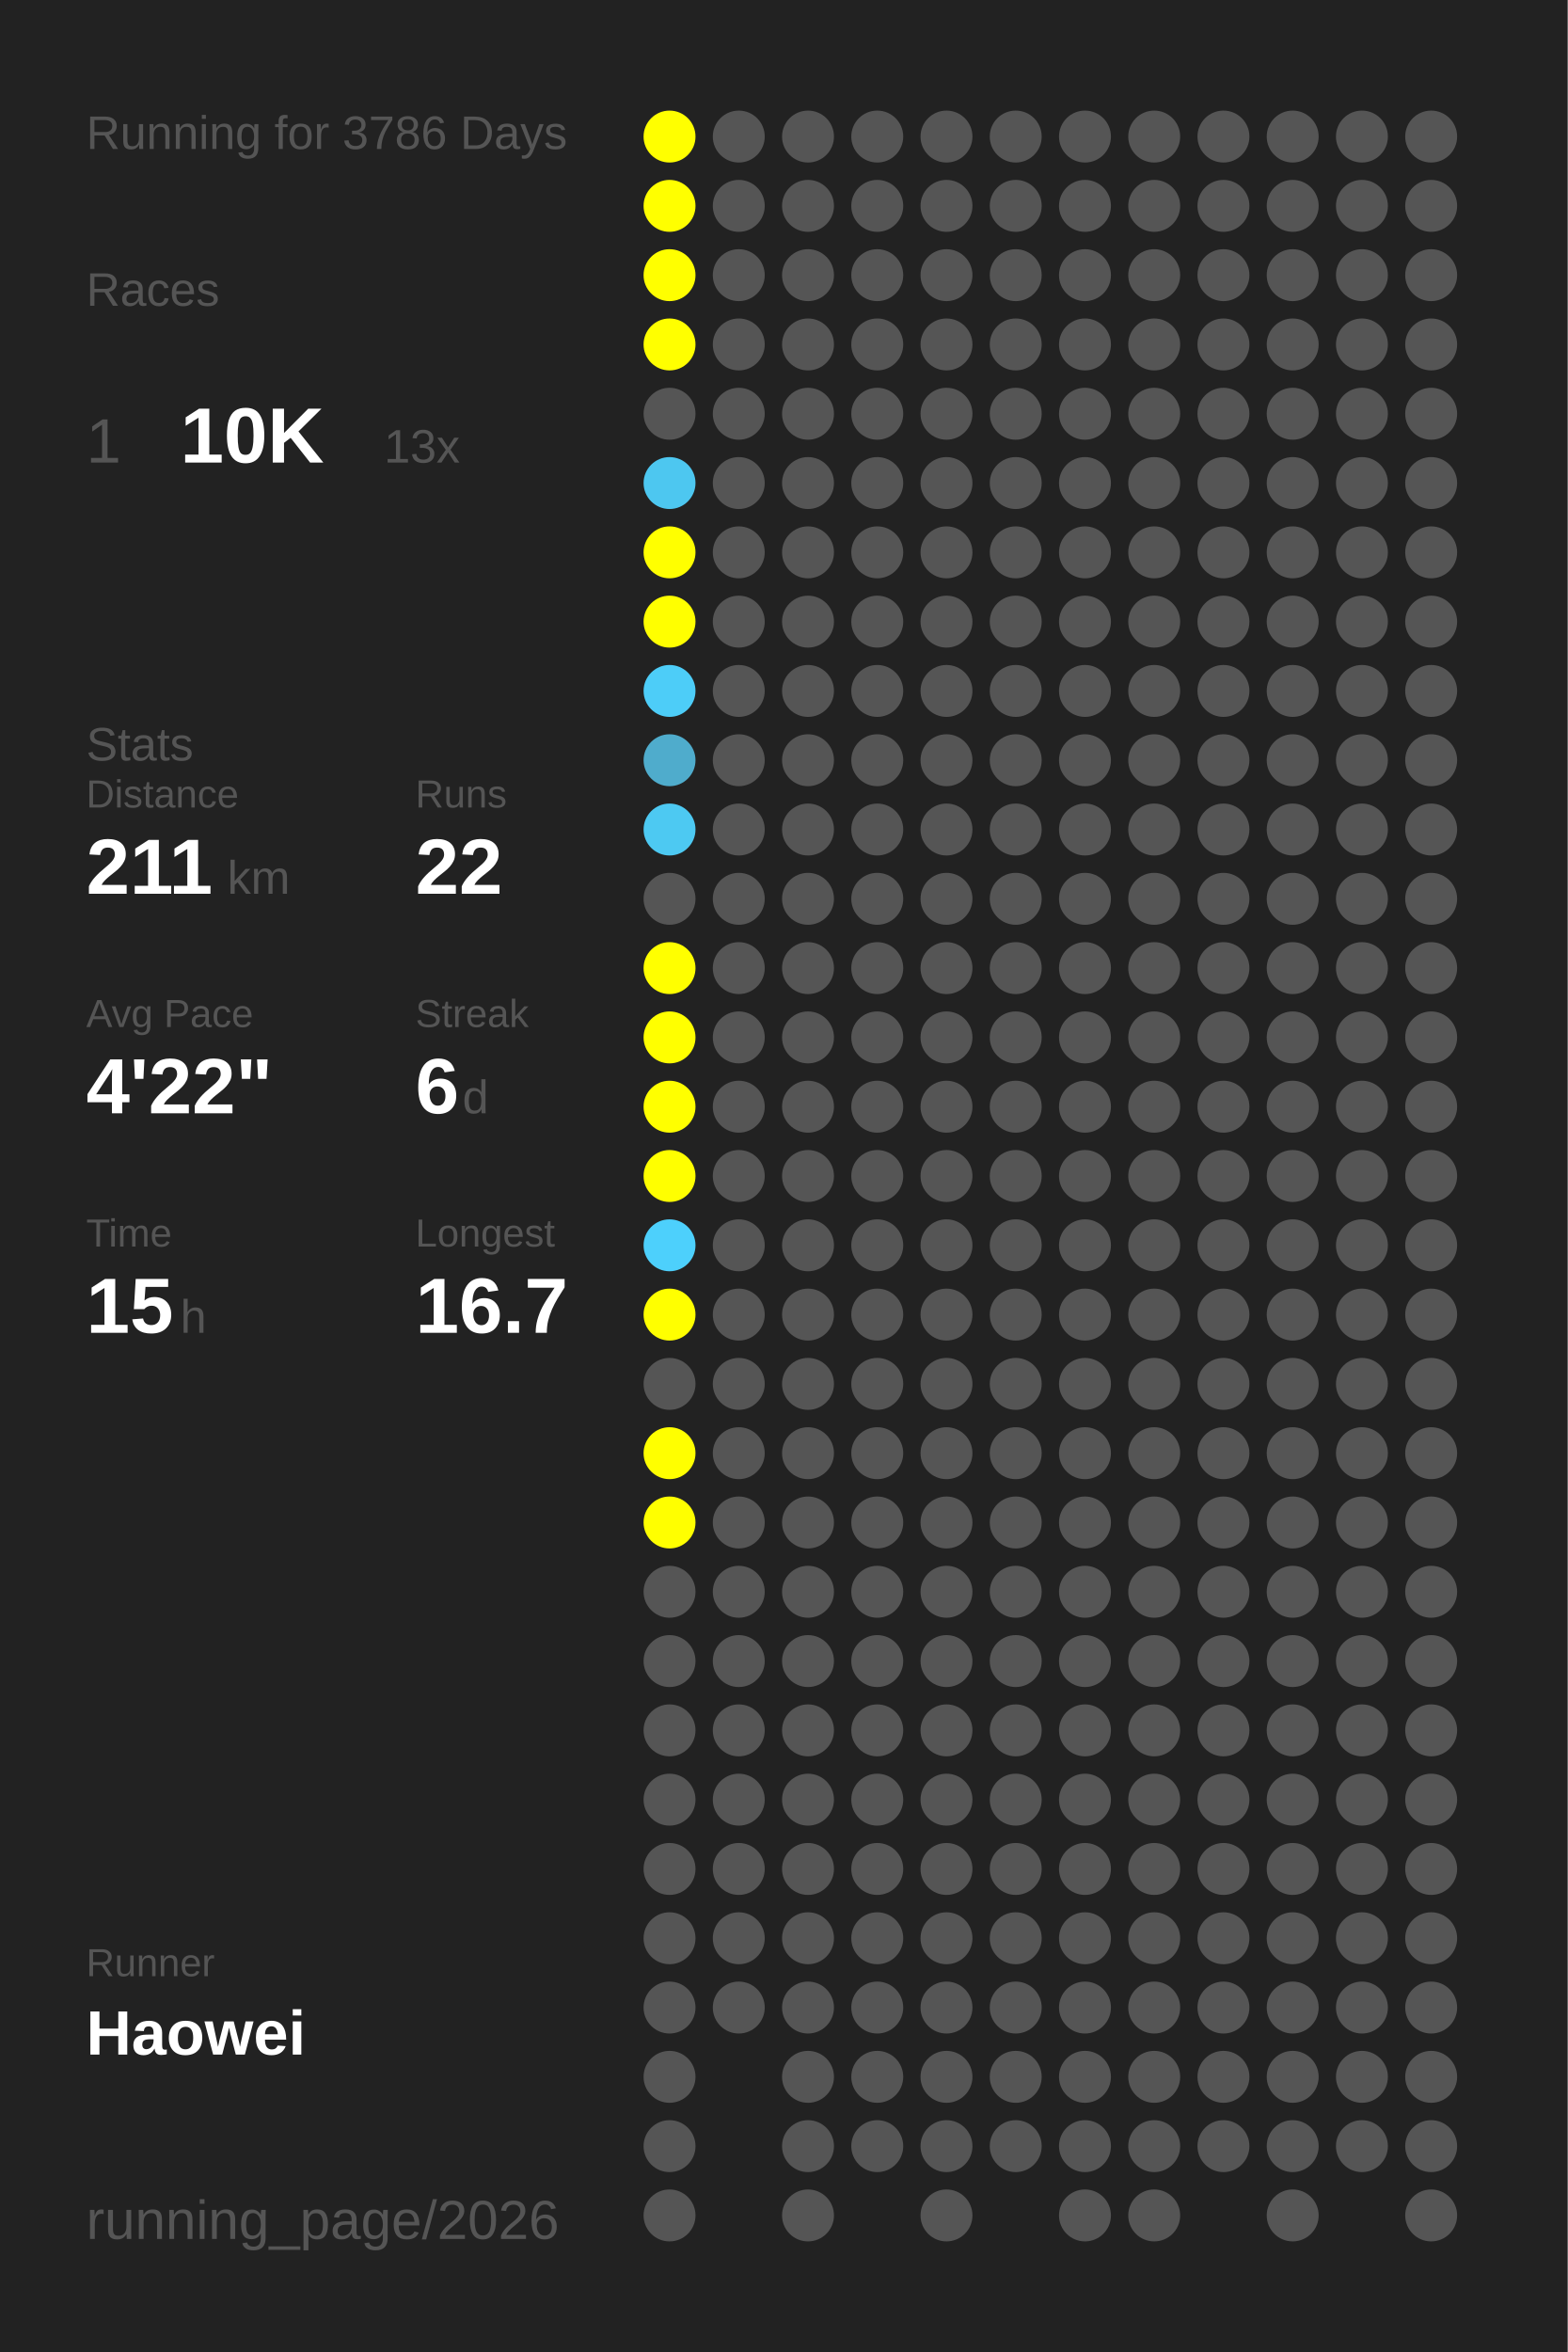
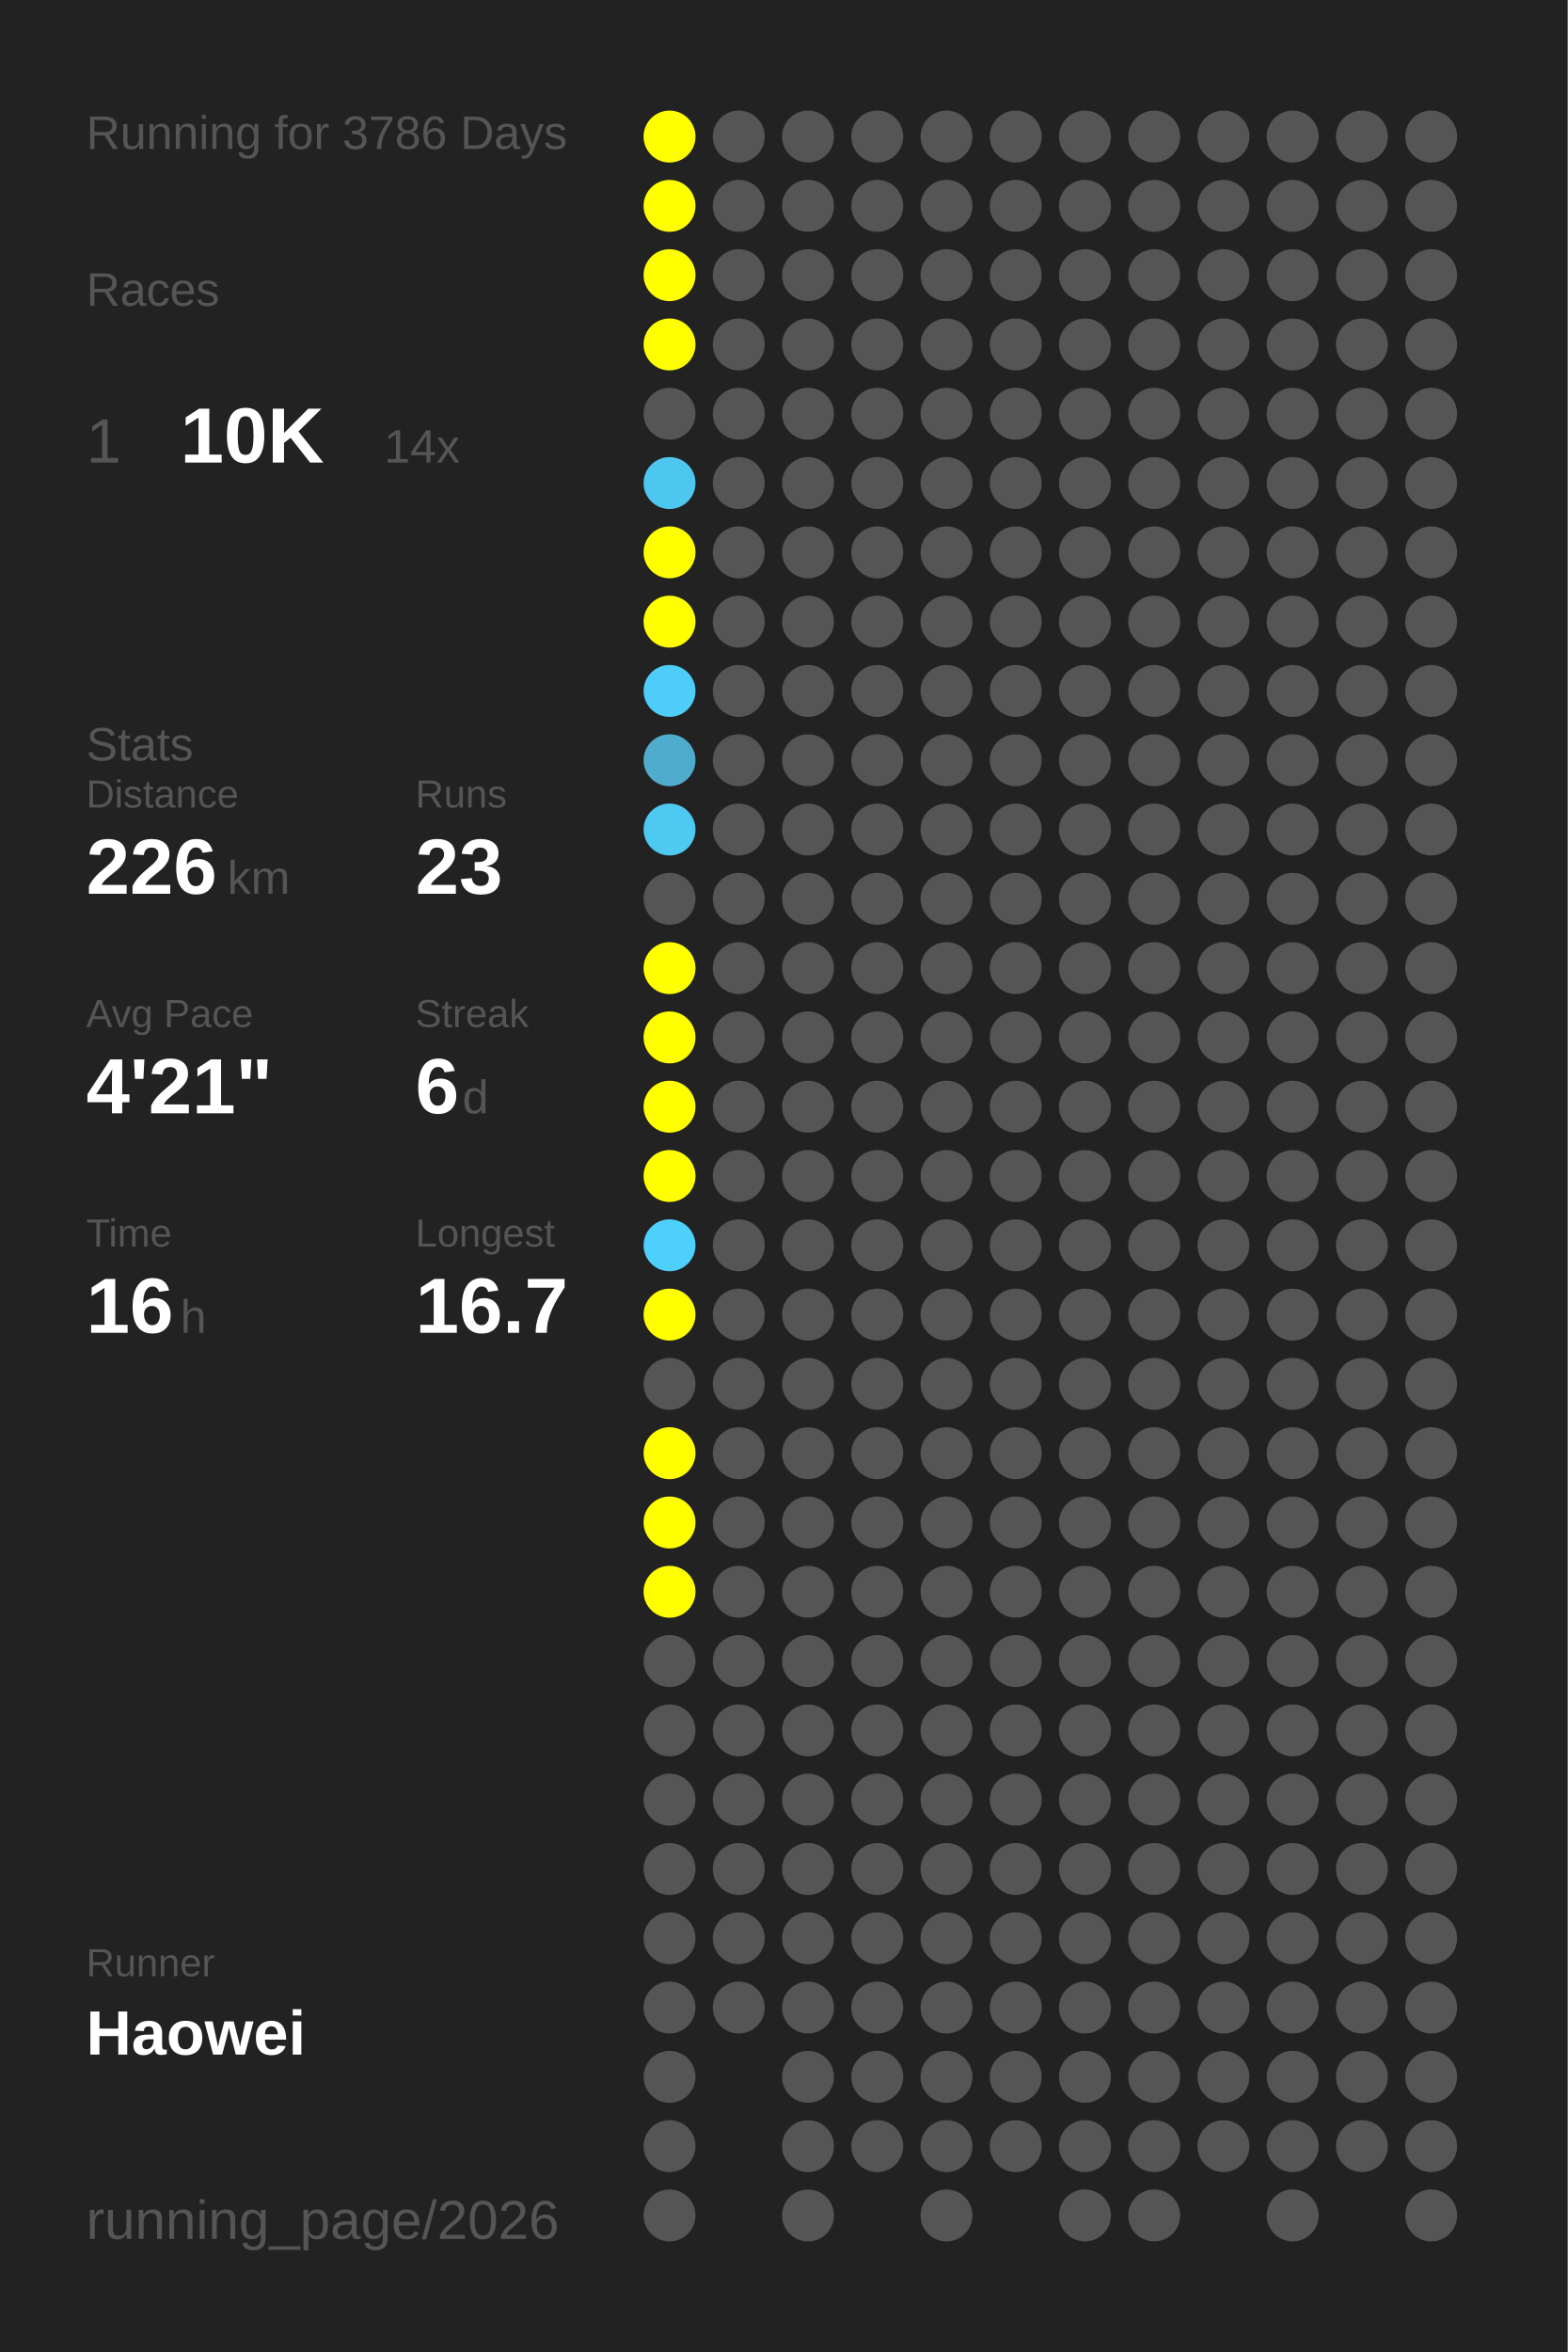
<svg xmlns="http://www.w3.org/2000/svg" baseProfile="full" height="300mm" version="1.1" viewBox="0,0,200,300" width="200mm">
  <defs />
  <rect fill="#222222" height="300" width="200" x="0" y="0" />
  <text fill="#555555" style="font-size:6px; font-family:Arial;" x="11" y="19">Running for 3786 Days</text>
  <text fill="#555555" style="font-size:6px; font-family:Arial;" x="11" y="39">Races</text>
  <text fill="#555555" style="font-size:8px; font-family:Arial;" x="11" y="59">1</text>
  <text fill="#FFFFFF" style="font-size:10px; font-family:Arial; font-weight:bold;" x="23" y="59">10K</text>
-   <text fill="#555555" style="font-size:6px; font-family:Arial;" x="49" y="59">13x</text>
+   <text fill="#555555" style="font-size:6px; font-family:Arial;" x="49" y="59">14x</text>
  <text fill="#555555" style="font-size:6px; font-family:Arial;" x="11" y="97">Stats</text>
  <text fill="#555555" style="font-size:5px; font-family:Arial;" x="11" y="103">Distance</text>
-   <text fill="#FFFFFF" style="font-size:10px; font-family:Arial; font-weight:bold;" x="11" y="114">211</text>
+   <text fill="#FFFFFF" style="font-size:10px; font-family:Arial; font-weight:bold;" x="11" y="114">226</text>
  <text fill="#555555" style="font-size:6px; font-family:Arial;" x="29" y="114">km</text>
  <text fill="#555555" style="font-size:5px; font-family:Arial;" x="53" y="103">Runs</text>
-   <text fill="#FFFFFF" style="font-size:10px; font-family:Arial; font-weight:bold;" x="53" y="114">22</text>
+   <text fill="#FFFFFF" style="font-size:10px; font-family:Arial; font-weight:bold;" x="53" y="114">23</text>
  <text fill="#555555" style="font-size:5px; font-family:Arial;" x="11" y="131">Avg Pace</text>
-   <text fill="#FFFFFF" style="font-size:10px; font-family:Arial; font-weight:bold;" x="11" y="142">4'22"</text>
+   <text fill="#FFFFFF" style="font-size:10px; font-family:Arial; font-weight:bold;" x="11" y="142">4'21"</text>
  <text fill="#555555" style="font-size:5px; font-family:Arial;" x="53" y="131">Streak</text>
  <text fill="#FFFFFF" style="font-size:10px; font-family:Arial; font-weight:bold;" x="53" y="142">6</text>
  <text fill="#555555" style="font-size:6px; font-family:Arial;" x="59" y="142">d</text>
  <text fill="#555555" style="font-size:5px; font-family:Arial;" x="11" y="159">Time</text>
-   <text fill="#FFFFFF" style="font-size:10px; font-family:Arial; font-weight:bold;" x="11" y="170">15</text>
+   <text fill="#FFFFFF" style="font-size:10px; font-family:Arial; font-weight:bold;" x="11" y="170">16</text>
  <text fill="#555555" style="font-size:6px; font-family:Arial;" x="23" y="170">h</text>
  <text fill="#555555" style="font-size:5px; font-family:Arial;" x="53" y="159">Longest</text>
  <text fill="#FFFFFF" style="font-size:10px; font-family:Arial; font-weight:bold;" x="53" y="170">16.7</text>
  <text fill="#555555" style="font-size:5px; font-family:Arial;" x="11" y="252.065">Runner</text>
  <text fill="#FFFFFF" style="font-size:8px; font-family:Arial; font-weight:bold;" x="11" y="262.065">Haowei</text>
  <text fill="#555555" style="font-size:7px; font-family:Arial;" x="11" y="285.581">running_page/2026</text>
  <circle cx="85.417" cy="17.419" fill="#FFFF00" r="3.312" />
  <circle cx="85.417" cy="26.258" fill="#FFFF00" r="3.312" />
  <circle cx="85.417" cy="35.097" fill="#FFFF00" r="3.312" />
  <circle cx="85.417" cy="43.935" fill="#FFFF00" r="3.312" />
  <circle cx="85.417" cy="52.774" fill="#555555" r="3.312" />
  <circle cx="85.417" cy="61.613" fill="#4dc7f0" r="3.312" />
  <circle cx="85.417" cy="70.452" fill="#FFFF00" r="3.312" />
  <circle cx="85.417" cy="79.29" fill="#FFFF00" r="3.312" />
  <circle cx="85.417" cy="88.129" fill="#4dcdf8" r="3.312" />
  <circle cx="85.417" cy="96.968" fill="#4faccc" r="3.312" />
  <circle cx="85.417" cy="105.806" fill="#4dc9f2" r="3.312" />
  <circle cx="85.417" cy="114.645" fill="#555555" r="3.312" />
  <circle cx="85.417" cy="123.484" fill="#FFFF00" r="3.312" />
  <circle cx="85.417" cy="132.323" fill="#FFFF00" r="3.312" />
  <circle cx="85.417" cy="141.161" fill="#FFFF00" r="3.312" />
  <circle cx="85.417" cy="150" fill="#FFFF00" r="3.312" />
  <circle cx="85.417" cy="158.839" fill="#4dd0fc" r="3.312" />
  <circle cx="85.417" cy="167.677" fill="#FFFF00" r="3.312" />
  <circle cx="85.417" cy="176.516" fill="#555555" r="3.312" />
  <circle cx="85.417" cy="185.355" fill="#FFFF00" r="3.312" />
  <circle cx="85.417" cy="194.194" fill="#FFFF00" r="3.312" />
-   <circle cx="85.417" cy="203.032" fill="#555555" r="3.312" />
+   <circle cx="85.417" cy="203.032" fill="#FFFF00" r="3.312" />
  <circle cx="85.417" cy="211.871" fill="#555555" r="3.312" />
  <circle cx="85.417" cy="220.71" fill="#555555" r="3.312" />
  <circle cx="85.417" cy="229.548" fill="#555555" r="3.312" />
  <circle cx="85.417" cy="238.387" fill="#555555" r="3.312" />
  <circle cx="85.417" cy="247.226" fill="#555555" r="3.312" />
  <circle cx="85.417" cy="256.065" fill="#555555" r="3.312" />
  <circle cx="85.417" cy="264.903" fill="#555555" r="3.312" />
  <circle cx="85.417" cy="273.742" fill="#555555" r="3.312" />
  <circle cx="85.417" cy="282.581" fill="#555555" r="3.312" />
  <circle cx="94.25" cy="17.419" fill="#555555" r="3.312" />
  <circle cx="94.25" cy="26.258" fill="#555555" r="3.312" />
  <circle cx="94.25" cy="35.097" fill="#555555" r="3.312" />
  <circle cx="94.25" cy="43.935" fill="#555555" r="3.312" />
  <circle cx="94.25" cy="52.774" fill="#555555" r="3.312" />
  <circle cx="94.25" cy="61.613" fill="#555555" r="3.312" />
  <circle cx="94.25" cy="70.452" fill="#555555" r="3.312" />
  <circle cx="94.25" cy="79.29" fill="#555555" r="3.312" />
  <circle cx="94.25" cy="88.129" fill="#555555" r="3.312" />
  <circle cx="94.25" cy="96.968" fill="#555555" r="3.312" />
  <circle cx="94.25" cy="105.806" fill="#555555" r="3.312" />
  <circle cx="94.25" cy="114.645" fill="#555555" r="3.312" />
  <circle cx="94.25" cy="123.484" fill="#555555" r="3.312" />
  <circle cx="94.25" cy="132.323" fill="#555555" r="3.312" />
  <circle cx="94.25" cy="141.161" fill="#555555" r="3.312" />
  <circle cx="94.25" cy="150" fill="#555555" r="3.312" />
  <circle cx="94.25" cy="158.839" fill="#555555" r="3.312" />
  <circle cx="94.25" cy="167.677" fill="#555555" r="3.312" />
  <circle cx="94.25" cy="176.516" fill="#555555" r="3.312" />
  <circle cx="94.25" cy="185.355" fill="#555555" r="3.312" />
  <circle cx="94.25" cy="194.194" fill="#555555" r="3.312" />
  <circle cx="94.25" cy="203.032" fill="#555555" r="3.312" />
  <circle cx="94.25" cy="211.871" fill="#555555" r="3.312" />
  <circle cx="94.25" cy="220.71" fill="#555555" r="3.312" />
  <circle cx="94.25" cy="229.548" fill="#555555" r="3.312" />
  <circle cx="94.25" cy="238.387" fill="#555555" r="3.312" />
  <circle cx="94.25" cy="247.226" fill="#555555" r="3.312" />
  <circle cx="94.25" cy="256.065" fill="#555555" r="3.312" />
  <circle cx="103.083" cy="17.419" fill="#555555" r="3.312" />
  <circle cx="103.083" cy="26.258" fill="#555555" r="3.312" />
  <circle cx="103.083" cy="35.097" fill="#555555" r="3.312" />
  <circle cx="103.083" cy="43.935" fill="#555555" r="3.312" />
  <circle cx="103.083" cy="52.774" fill="#555555" r="3.312" />
  <circle cx="103.083" cy="61.613" fill="#555555" r="3.312" />
  <circle cx="103.083" cy="70.452" fill="#555555" r="3.312" />
  <circle cx="103.083" cy="79.29" fill="#555555" r="3.312" />
  <circle cx="103.083" cy="88.129" fill="#555555" r="3.312" />
  <circle cx="103.083" cy="96.968" fill="#555555" r="3.312" />
  <circle cx="103.083" cy="105.806" fill="#555555" r="3.312" />
  <circle cx="103.083" cy="114.645" fill="#555555" r="3.312" />
  <circle cx="103.083" cy="123.484" fill="#555555" r="3.312" />
  <circle cx="103.083" cy="132.323" fill="#555555" r="3.312" />
  <circle cx="103.083" cy="141.161" fill="#555555" r="3.312" />
  <circle cx="103.083" cy="150" fill="#555555" r="3.312" />
  <circle cx="103.083" cy="158.839" fill="#555555" r="3.312" />
  <circle cx="103.083" cy="167.677" fill="#555555" r="3.312" />
  <circle cx="103.083" cy="176.516" fill="#555555" r="3.312" />
  <circle cx="103.083" cy="185.355" fill="#555555" r="3.312" />
  <circle cx="103.083" cy="194.194" fill="#555555" r="3.312" />
  <circle cx="103.083" cy="203.032" fill="#555555" r="3.312" />
  <circle cx="103.083" cy="211.871" fill="#555555" r="3.312" />
  <circle cx="103.083" cy="220.71" fill="#555555" r="3.312" />
  <circle cx="103.083" cy="229.548" fill="#555555" r="3.312" />
  <circle cx="103.083" cy="238.387" fill="#555555" r="3.312" />
  <circle cx="103.083" cy="247.226" fill="#555555" r="3.312" />
  <circle cx="103.083" cy="256.065" fill="#555555" r="3.312" />
  <circle cx="103.083" cy="264.903" fill="#555555" r="3.312" />
  <circle cx="103.083" cy="273.742" fill="#555555" r="3.312" />
  <circle cx="103.083" cy="282.581" fill="#555555" r="3.312" />
  <circle cx="111.917" cy="17.419" fill="#555555" r="3.312" />
  <circle cx="111.917" cy="26.258" fill="#555555" r="3.312" />
  <circle cx="111.917" cy="35.097" fill="#555555" r="3.312" />
  <circle cx="111.917" cy="43.935" fill="#555555" r="3.312" />
  <circle cx="111.917" cy="52.774" fill="#555555" r="3.312" />
  <circle cx="111.917" cy="61.613" fill="#555555" r="3.312" />
  <circle cx="111.917" cy="70.452" fill="#555555" r="3.312" />
  <circle cx="111.917" cy="79.29" fill="#555555" r="3.312" />
  <circle cx="111.917" cy="88.129" fill="#555555" r="3.312" />
  <circle cx="111.917" cy="96.968" fill="#555555" r="3.312" />
  <circle cx="111.917" cy="105.806" fill="#555555" r="3.312" />
  <circle cx="111.917" cy="114.645" fill="#555555" r="3.312" />
  <circle cx="111.917" cy="123.484" fill="#555555" r="3.312" />
  <circle cx="111.917" cy="132.323" fill="#555555" r="3.312" />
  <circle cx="111.917" cy="141.161" fill="#555555" r="3.312" />
  <circle cx="111.917" cy="150" fill="#555555" r="3.312" />
  <circle cx="111.917" cy="158.839" fill="#555555" r="3.312" />
  <circle cx="111.917" cy="167.677" fill="#555555" r="3.312" />
  <circle cx="111.917" cy="176.516" fill="#555555" r="3.312" />
  <circle cx="111.917" cy="185.355" fill="#555555" r="3.312" />
  <circle cx="111.917" cy="194.194" fill="#555555" r="3.312" />
  <circle cx="111.917" cy="203.032" fill="#555555" r="3.312" />
  <circle cx="111.917" cy="211.871" fill="#555555" r="3.312" />
  <circle cx="111.917" cy="220.71" fill="#555555" r="3.312" />
  <circle cx="111.917" cy="229.548" fill="#555555" r="3.312" />
  <circle cx="111.917" cy="238.387" fill="#555555" r="3.312" />
  <circle cx="111.917" cy="247.226" fill="#555555" r="3.312" />
  <circle cx="111.917" cy="256.065" fill="#555555" r="3.312" />
  <circle cx="111.917" cy="264.903" fill="#555555" r="3.312" />
  <circle cx="111.917" cy="273.742" fill="#555555" r="3.312" />
  <circle cx="120.75" cy="17.419" fill="#555555" r="3.312" />
  <circle cx="120.75" cy="26.258" fill="#555555" r="3.312" />
  <circle cx="120.75" cy="35.097" fill="#555555" r="3.312" />
  <circle cx="120.75" cy="43.935" fill="#555555" r="3.312" />
  <circle cx="120.75" cy="52.774" fill="#555555" r="3.312" />
  <circle cx="120.75" cy="61.613" fill="#555555" r="3.312" />
  <circle cx="120.75" cy="70.452" fill="#555555" r="3.312" />
  <circle cx="120.75" cy="79.29" fill="#555555" r="3.312" />
  <circle cx="120.75" cy="88.129" fill="#555555" r="3.312" />
  <circle cx="120.75" cy="96.968" fill="#555555" r="3.312" />
  <circle cx="120.75" cy="105.806" fill="#555555" r="3.312" />
  <circle cx="120.75" cy="114.645" fill="#555555" r="3.312" />
  <circle cx="120.75" cy="123.484" fill="#555555" r="3.312" />
  <circle cx="120.75" cy="132.323" fill="#555555" r="3.312" />
  <circle cx="120.75" cy="141.161" fill="#555555" r="3.312" />
  <circle cx="120.75" cy="150" fill="#555555" r="3.312" />
  <circle cx="120.75" cy="158.839" fill="#555555" r="3.312" />
  <circle cx="120.75" cy="167.677" fill="#555555" r="3.312" />
  <circle cx="120.75" cy="176.516" fill="#555555" r="3.312" />
  <circle cx="120.75" cy="185.355" fill="#555555" r="3.312" />
  <circle cx="120.75" cy="194.194" fill="#555555" r="3.312" />
  <circle cx="120.75" cy="203.032" fill="#555555" r="3.312" />
  <circle cx="120.75" cy="211.871" fill="#555555" r="3.312" />
  <circle cx="120.75" cy="220.71" fill="#555555" r="3.312" />
  <circle cx="120.75" cy="229.548" fill="#555555" r="3.312" />
  <circle cx="120.75" cy="238.387" fill="#555555" r="3.312" />
  <circle cx="120.75" cy="247.226" fill="#555555" r="3.312" />
  <circle cx="120.75" cy="256.065" fill="#555555" r="3.312" />
  <circle cx="120.75" cy="264.903" fill="#555555" r="3.312" />
  <circle cx="120.75" cy="273.742" fill="#555555" r="3.312" />
  <circle cx="120.75" cy="282.581" fill="#555555" r="3.312" />
  <circle cx="129.583" cy="17.419" fill="#555555" r="3.312" />
  <circle cx="129.583" cy="26.258" fill="#555555" r="3.312" />
  <circle cx="129.583" cy="35.097" fill="#555555" r="3.312" />
  <circle cx="129.583" cy="43.935" fill="#555555" r="3.312" />
  <circle cx="129.583" cy="52.774" fill="#555555" r="3.312" />
  <circle cx="129.583" cy="61.613" fill="#555555" r="3.312" />
  <circle cx="129.583" cy="70.452" fill="#555555" r="3.312" />
  <circle cx="129.583" cy="79.29" fill="#555555" r="3.312" />
  <circle cx="129.583" cy="88.129" fill="#555555" r="3.312" />
  <circle cx="129.583" cy="96.968" fill="#555555" r="3.312" />
  <circle cx="129.583" cy="105.806" fill="#555555" r="3.312" />
  <circle cx="129.583" cy="114.645" fill="#555555" r="3.312" />
  <circle cx="129.583" cy="123.484" fill="#555555" r="3.312" />
  <circle cx="129.583" cy="132.323" fill="#555555" r="3.312" />
  <circle cx="129.583" cy="141.161" fill="#555555" r="3.312" />
  <circle cx="129.583" cy="150" fill="#555555" r="3.312" />
  <circle cx="129.583" cy="158.839" fill="#555555" r="3.312" />
  <circle cx="129.583" cy="167.677" fill="#555555" r="3.312" />
  <circle cx="129.583" cy="176.516" fill="#555555" r="3.312" />
  <circle cx="129.583" cy="185.355" fill="#555555" r="3.312" />
  <circle cx="129.583" cy="194.194" fill="#555555" r="3.312" />
  <circle cx="129.583" cy="203.032" fill="#555555" r="3.312" />
  <circle cx="129.583" cy="211.871" fill="#555555" r="3.312" />
  <circle cx="129.583" cy="220.71" fill="#555555" r="3.312" />
  <circle cx="129.583" cy="229.548" fill="#555555" r="3.312" />
  <circle cx="129.583" cy="238.387" fill="#555555" r="3.312" />
  <circle cx="129.583" cy="247.226" fill="#555555" r="3.312" />
  <circle cx="129.583" cy="256.065" fill="#555555" r="3.312" />
  <circle cx="129.583" cy="264.903" fill="#555555" r="3.312" />
  <circle cx="129.583" cy="273.742" fill="#555555" r="3.312" />
  <circle cx="138.417" cy="17.419" fill="#555555" r="3.312" />
  <circle cx="138.417" cy="26.258" fill="#555555" r="3.312" />
  <circle cx="138.417" cy="35.097" fill="#555555" r="3.312" />
  <circle cx="138.417" cy="43.935" fill="#555555" r="3.312" />
  <circle cx="138.417" cy="52.774" fill="#555555" r="3.312" />
  <circle cx="138.417" cy="61.613" fill="#555555" r="3.312" />
  <circle cx="138.417" cy="70.452" fill="#555555" r="3.312" />
  <circle cx="138.417" cy="79.29" fill="#555555" r="3.312" />
  <circle cx="138.417" cy="88.129" fill="#555555" r="3.312" />
  <circle cx="138.417" cy="96.968" fill="#555555" r="3.312" />
  <circle cx="138.417" cy="105.806" fill="#555555" r="3.312" />
  <circle cx="138.417" cy="114.645" fill="#555555" r="3.312" />
  <circle cx="138.417" cy="123.484" fill="#555555" r="3.312" />
  <circle cx="138.417" cy="132.323" fill="#555555" r="3.312" />
  <circle cx="138.417" cy="141.161" fill="#555555" r="3.312" />
  <circle cx="138.417" cy="150" fill="#555555" r="3.312" />
  <circle cx="138.417" cy="158.839" fill="#555555" r="3.312" />
  <circle cx="138.417" cy="167.677" fill="#555555" r="3.312" />
  <circle cx="138.417" cy="176.516" fill="#555555" r="3.312" />
  <circle cx="138.417" cy="185.355" fill="#555555" r="3.312" />
  <circle cx="138.417" cy="194.194" fill="#555555" r="3.312" />
  <circle cx="138.417" cy="203.032" fill="#555555" r="3.312" />
  <circle cx="138.417" cy="211.871" fill="#555555" r="3.312" />
  <circle cx="138.417" cy="220.71" fill="#555555" r="3.312" />
  <circle cx="138.417" cy="229.548" fill="#555555" r="3.312" />
  <circle cx="138.417" cy="238.387" fill="#555555" r="3.312" />
  <circle cx="138.417" cy="247.226" fill="#555555" r="3.312" />
  <circle cx="138.417" cy="256.065" fill="#555555" r="3.312" />
  <circle cx="138.417" cy="264.903" fill="#555555" r="3.312" />
  <circle cx="138.417" cy="273.742" fill="#555555" r="3.312" />
  <circle cx="138.417" cy="282.581" fill="#555555" r="3.312" />
  <circle cx="147.25" cy="17.419" fill="#555555" r="3.312" />
  <circle cx="147.25" cy="26.258" fill="#555555" r="3.312" />
  <circle cx="147.25" cy="35.097" fill="#555555" r="3.312" />
  <circle cx="147.25" cy="43.935" fill="#555555" r="3.312" />
  <circle cx="147.25" cy="52.774" fill="#555555" r="3.312" />
  <circle cx="147.25" cy="61.613" fill="#555555" r="3.312" />
  <circle cx="147.25" cy="70.452" fill="#555555" r="3.312" />
  <circle cx="147.25" cy="79.29" fill="#555555" r="3.312" />
  <circle cx="147.25" cy="88.129" fill="#555555" r="3.312" />
  <circle cx="147.25" cy="96.968" fill="#555555" r="3.312" />
  <circle cx="147.25" cy="105.806" fill="#555555" r="3.312" />
  <circle cx="147.25" cy="114.645" fill="#555555" r="3.312" />
  <circle cx="147.25" cy="123.484" fill="#555555" r="3.312" />
  <circle cx="147.25" cy="132.323" fill="#555555" r="3.312" />
  <circle cx="147.25" cy="141.161" fill="#555555" r="3.312" />
  <circle cx="147.25" cy="150" fill="#555555" r="3.312" />
  <circle cx="147.25" cy="158.839" fill="#555555" r="3.312" />
  <circle cx="147.25" cy="167.677" fill="#555555" r="3.312" />
  <circle cx="147.25" cy="176.516" fill="#555555" r="3.312" />
  <circle cx="147.25" cy="185.355" fill="#555555" r="3.312" />
  <circle cx="147.25" cy="194.194" fill="#555555" r="3.312" />
  <circle cx="147.25" cy="203.032" fill="#555555" r="3.312" />
  <circle cx="147.25" cy="211.871" fill="#555555" r="3.312" />
  <circle cx="147.25" cy="220.71" fill="#555555" r="3.312" />
  <circle cx="147.25" cy="229.548" fill="#555555" r="3.312" />
  <circle cx="147.25" cy="238.387" fill="#555555" r="3.312" />
  <circle cx="147.25" cy="247.226" fill="#555555" r="3.312" />
  <circle cx="147.25" cy="256.065" fill="#555555" r="3.312" />
  <circle cx="147.25" cy="264.903" fill="#555555" r="3.312" />
  <circle cx="147.25" cy="273.742" fill="#555555" r="3.312" />
  <circle cx="147.25" cy="282.581" fill="#555555" r="3.312" />
  <circle cx="156.083" cy="17.419" fill="#555555" r="3.312" />
  <circle cx="156.083" cy="26.258" fill="#555555" r="3.312" />
  <circle cx="156.083" cy="35.097" fill="#555555" r="3.312" />
  <circle cx="156.083" cy="43.935" fill="#555555" r="3.312" />
  <circle cx="156.083" cy="52.774" fill="#555555" r="3.312" />
  <circle cx="156.083" cy="61.613" fill="#555555" r="3.312" />
  <circle cx="156.083" cy="70.452" fill="#555555" r="3.312" />
  <circle cx="156.083" cy="79.29" fill="#555555" r="3.312" />
  <circle cx="156.083" cy="88.129" fill="#555555" r="3.312" />
  <circle cx="156.083" cy="96.968" fill="#555555" r="3.312" />
  <circle cx="156.083" cy="105.806" fill="#555555" r="3.312" />
  <circle cx="156.083" cy="114.645" fill="#555555" r="3.312" />
  <circle cx="156.083" cy="123.484" fill="#555555" r="3.312" />
  <circle cx="156.083" cy="132.323" fill="#555555" r="3.312" />
  <circle cx="156.083" cy="141.161" fill="#555555" r="3.312" />
  <circle cx="156.083" cy="150" fill="#555555" r="3.312" />
  <circle cx="156.083" cy="158.839" fill="#555555" r="3.312" />
  <circle cx="156.083" cy="167.677" fill="#555555" r="3.312" />
  <circle cx="156.083" cy="176.516" fill="#555555" r="3.312" />
  <circle cx="156.083" cy="185.355" fill="#555555" r="3.312" />
  <circle cx="156.083" cy="194.194" fill="#555555" r="3.312" />
  <circle cx="156.083" cy="203.032" fill="#555555" r="3.312" />
  <circle cx="156.083" cy="211.871" fill="#555555" r="3.312" />
  <circle cx="156.083" cy="220.71" fill="#555555" r="3.312" />
  <circle cx="156.083" cy="229.548" fill="#555555" r="3.312" />
  <circle cx="156.083" cy="238.387" fill="#555555" r="3.312" />
  <circle cx="156.083" cy="247.226" fill="#555555" r="3.312" />
  <circle cx="156.083" cy="256.065" fill="#555555" r="3.312" />
  <circle cx="156.083" cy="264.903" fill="#555555" r="3.312" />
  <circle cx="156.083" cy="273.742" fill="#555555" r="3.312" />
  <circle cx="164.917" cy="17.419" fill="#555555" r="3.312" />
  <circle cx="164.917" cy="26.258" fill="#555555" r="3.312" />
  <circle cx="164.917" cy="35.097" fill="#555555" r="3.312" />
  <circle cx="164.917" cy="43.935" fill="#555555" r="3.312" />
  <circle cx="164.917" cy="52.774" fill="#555555" r="3.312" />
  <circle cx="164.917" cy="61.613" fill="#555555" r="3.312" />
  <circle cx="164.917" cy="70.452" fill="#555555" r="3.312" />
  <circle cx="164.917" cy="79.29" fill="#555555" r="3.312" />
  <circle cx="164.917" cy="88.129" fill="#555555" r="3.312" />
  <circle cx="164.917" cy="96.968" fill="#555555" r="3.312" />
  <circle cx="164.917" cy="105.806" fill="#555555" r="3.312" />
  <circle cx="164.917" cy="114.645" fill="#555555" r="3.312" />
  <circle cx="164.917" cy="123.484" fill="#555555" r="3.312" />
  <circle cx="164.917" cy="132.323" fill="#555555" r="3.312" />
  <circle cx="164.917" cy="141.161" fill="#555555" r="3.312" />
  <circle cx="164.917" cy="150" fill="#555555" r="3.312" />
  <circle cx="164.917" cy="158.839" fill="#555555" r="3.312" />
  <circle cx="164.917" cy="167.677" fill="#555555" r="3.312" />
  <circle cx="164.917" cy="176.516" fill="#555555" r="3.312" />
  <circle cx="164.917" cy="185.355" fill="#555555" r="3.312" />
  <circle cx="164.917" cy="194.194" fill="#555555" r="3.312" />
  <circle cx="164.917" cy="203.032" fill="#555555" r="3.312" />
  <circle cx="164.917" cy="211.871" fill="#555555" r="3.312" />
  <circle cx="164.917" cy="220.71" fill="#555555" r="3.312" />
  <circle cx="164.917" cy="229.548" fill="#555555" r="3.312" />
  <circle cx="164.917" cy="238.387" fill="#555555" r="3.312" />
  <circle cx="164.917" cy="247.226" fill="#555555" r="3.312" />
  <circle cx="164.917" cy="256.065" fill="#555555" r="3.312" />
  <circle cx="164.917" cy="264.903" fill="#555555" r="3.312" />
  <circle cx="164.917" cy="273.742" fill="#555555" r="3.312" />
  <circle cx="164.917" cy="282.581" fill="#555555" r="3.312" />
  <circle cx="173.75" cy="17.419" fill="#555555" r="3.312" />
  <circle cx="173.75" cy="26.258" fill="#555555" r="3.312" />
  <circle cx="173.75" cy="35.097" fill="#555555" r="3.312" />
  <circle cx="173.75" cy="43.935" fill="#555555" r="3.312" />
  <circle cx="173.75" cy="52.774" fill="#555555" r="3.312" />
  <circle cx="173.75" cy="61.613" fill="#555555" r="3.312" />
  <circle cx="173.75" cy="70.452" fill="#555555" r="3.312" />
  <circle cx="173.75" cy="79.29" fill="#555555" r="3.312" />
  <circle cx="173.75" cy="88.129" fill="#555555" r="3.312" />
  <circle cx="173.75" cy="96.968" fill="#555555" r="3.312" />
  <circle cx="173.75" cy="105.806" fill="#555555" r="3.312" />
  <circle cx="173.75" cy="114.645" fill="#555555" r="3.312" />
  <circle cx="173.75" cy="123.484" fill="#555555" r="3.312" />
  <circle cx="173.75" cy="132.323" fill="#555555" r="3.312" />
  <circle cx="173.75" cy="141.161" fill="#555555" r="3.312" />
  <circle cx="173.75" cy="150" fill="#555555" r="3.312" />
  <circle cx="173.75" cy="158.839" fill="#555555" r="3.312" />
  <circle cx="173.75" cy="167.677" fill="#555555" r="3.312" />
  <circle cx="173.75" cy="176.516" fill="#555555" r="3.312" />
  <circle cx="173.75" cy="185.355" fill="#555555" r="3.312" />
  <circle cx="173.75" cy="194.194" fill="#555555" r="3.312" />
  <circle cx="173.75" cy="203.032" fill="#555555" r="3.312" />
  <circle cx="173.75" cy="211.871" fill="#555555" r="3.312" />
  <circle cx="173.75" cy="220.71" fill="#555555" r="3.312" />
  <circle cx="173.75" cy="229.548" fill="#555555" r="3.312" />
  <circle cx="173.75" cy="238.387" fill="#555555" r="3.312" />
  <circle cx="173.75" cy="247.226" fill="#555555" r="3.312" />
  <circle cx="173.75" cy="256.065" fill="#555555" r="3.312" />
  <circle cx="173.75" cy="264.903" fill="#555555" r="3.312" />
  <circle cx="173.75" cy="273.742" fill="#555555" r="3.312" />
  <circle cx="182.583" cy="17.419" fill="#555555" r="3.312" />
  <circle cx="182.583" cy="26.258" fill="#555555" r="3.312" />
  <circle cx="182.583" cy="35.097" fill="#555555" r="3.312" />
  <circle cx="182.583" cy="43.935" fill="#555555" r="3.312" />
  <circle cx="182.583" cy="52.774" fill="#555555" r="3.312" />
  <circle cx="182.583" cy="61.613" fill="#555555" r="3.312" />
  <circle cx="182.583" cy="70.452" fill="#555555" r="3.312" />
  <circle cx="182.583" cy="79.29" fill="#555555" r="3.312" />
  <circle cx="182.583" cy="88.129" fill="#555555" r="3.312" />
  <circle cx="182.583" cy="96.968" fill="#555555" r="3.312" />
  <circle cx="182.583" cy="105.806" fill="#555555" r="3.312" />
  <circle cx="182.583" cy="114.645" fill="#555555" r="3.312" />
  <circle cx="182.583" cy="123.484" fill="#555555" r="3.312" />
  <circle cx="182.583" cy="132.323" fill="#555555" r="3.312" />
  <circle cx="182.583" cy="141.161" fill="#555555" r="3.312" />
  <circle cx="182.583" cy="150" fill="#555555" r="3.312" />
  <circle cx="182.583" cy="158.839" fill="#555555" r="3.312" />
  <circle cx="182.583" cy="167.677" fill="#555555" r="3.312" />
  <circle cx="182.583" cy="176.516" fill="#555555" r="3.312" />
  <circle cx="182.583" cy="185.355" fill="#555555" r="3.312" />
  <circle cx="182.583" cy="194.194" fill="#555555" r="3.312" />
  <circle cx="182.583" cy="203.032" fill="#555555" r="3.312" />
  <circle cx="182.583" cy="211.871" fill="#555555" r="3.312" />
  <circle cx="182.583" cy="220.71" fill="#555555" r="3.312" />
  <circle cx="182.583" cy="229.548" fill="#555555" r="3.312" />
  <circle cx="182.583" cy="238.387" fill="#555555" r="3.312" />
  <circle cx="182.583" cy="247.226" fill="#555555" r="3.312" />
  <circle cx="182.583" cy="256.065" fill="#555555" r="3.312" />
  <circle cx="182.583" cy="264.903" fill="#555555" r="3.312" />
  <circle cx="182.583" cy="273.742" fill="#555555" r="3.312" />
  <circle cx="182.583" cy="282.581" fill="#555555" r="3.312" />
</svg>
